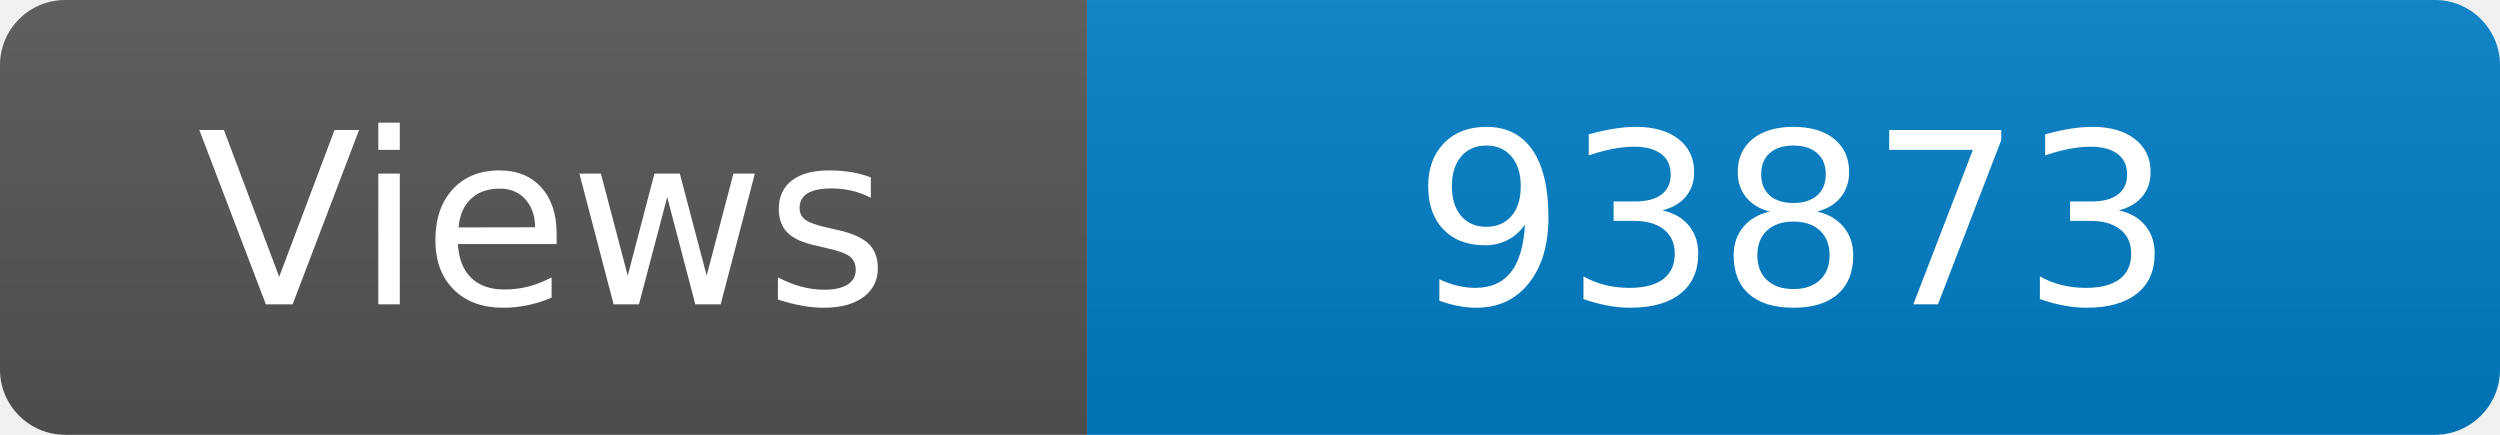
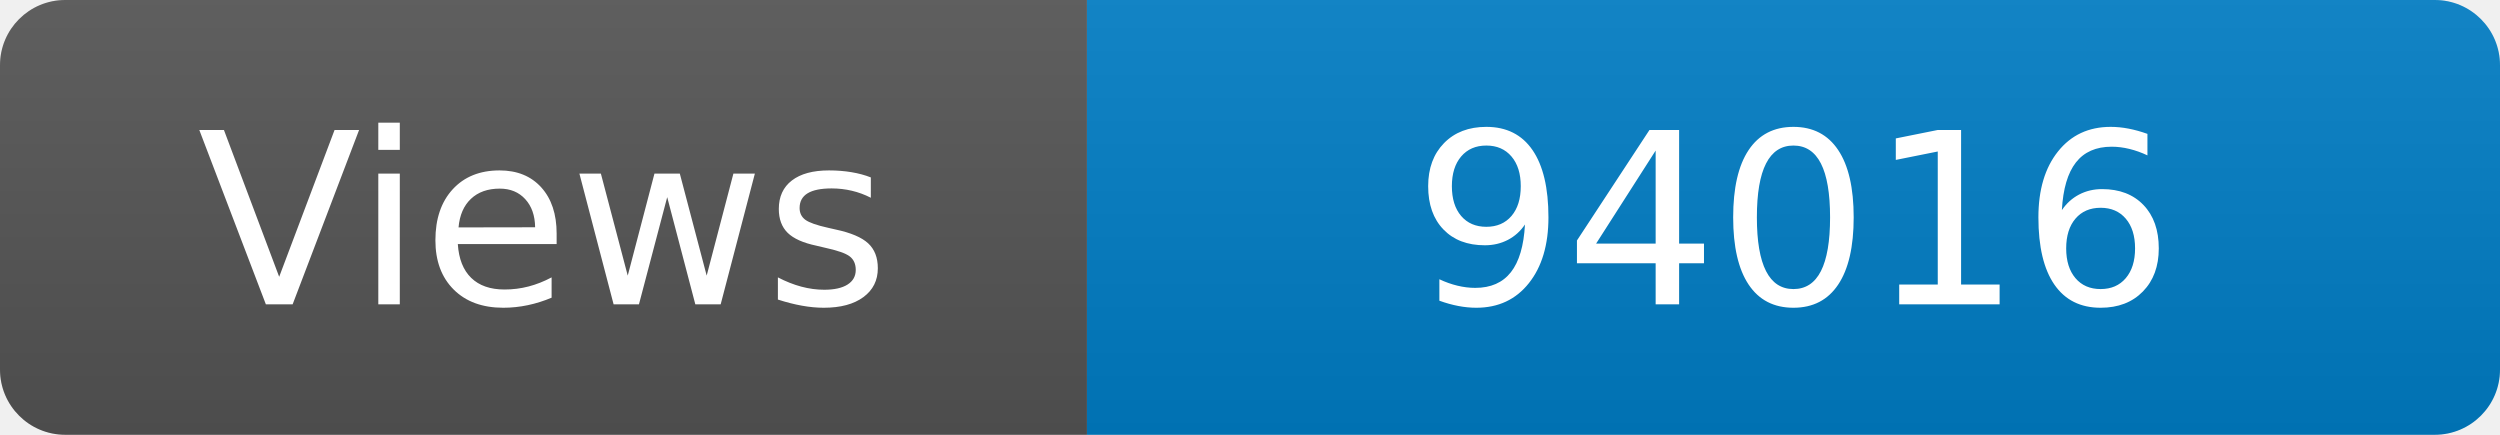
<svg xmlns="http://www.w3.org/2000/svg" width="115" height="20" role="img" aria-label="Maintained?: yes">
  <linearGradient id="s" x2="0" y2="100%">
    <stop offset="0" stop-color="#bbb" stop-opacity=".1" />
    <stop offset="1" stop-opacity=".1" />
  </linearGradient>
  <clipPath id="r">
    <rect width="115" height="20" rx="3" fill="#fff" />
  </clipPath>
  <g clip-path="url(#r)">
    <rect width="50" height="20" fill="#555" />
    <rect x="50" width="160" height="20" fill="#007ec6" />
    <rect width="115" height="20" fill="url(#s)" />
  </g>
  <g fill="#fff" text-anchor="middle" font-family="Verdana,Geneva,DejaVu Sans,sans-serif" font-size="110">
    <text x="250" y="140" transform="scale(.1)" fill="#fff">Views</text>
-     <text x="825" y="140" transform="scale(.1)" fill="#fff">93873</text>
+     <text x="825" y="140" transform="scale(.1)" fill="#fff">94016</text>
  </g>
</svg>
